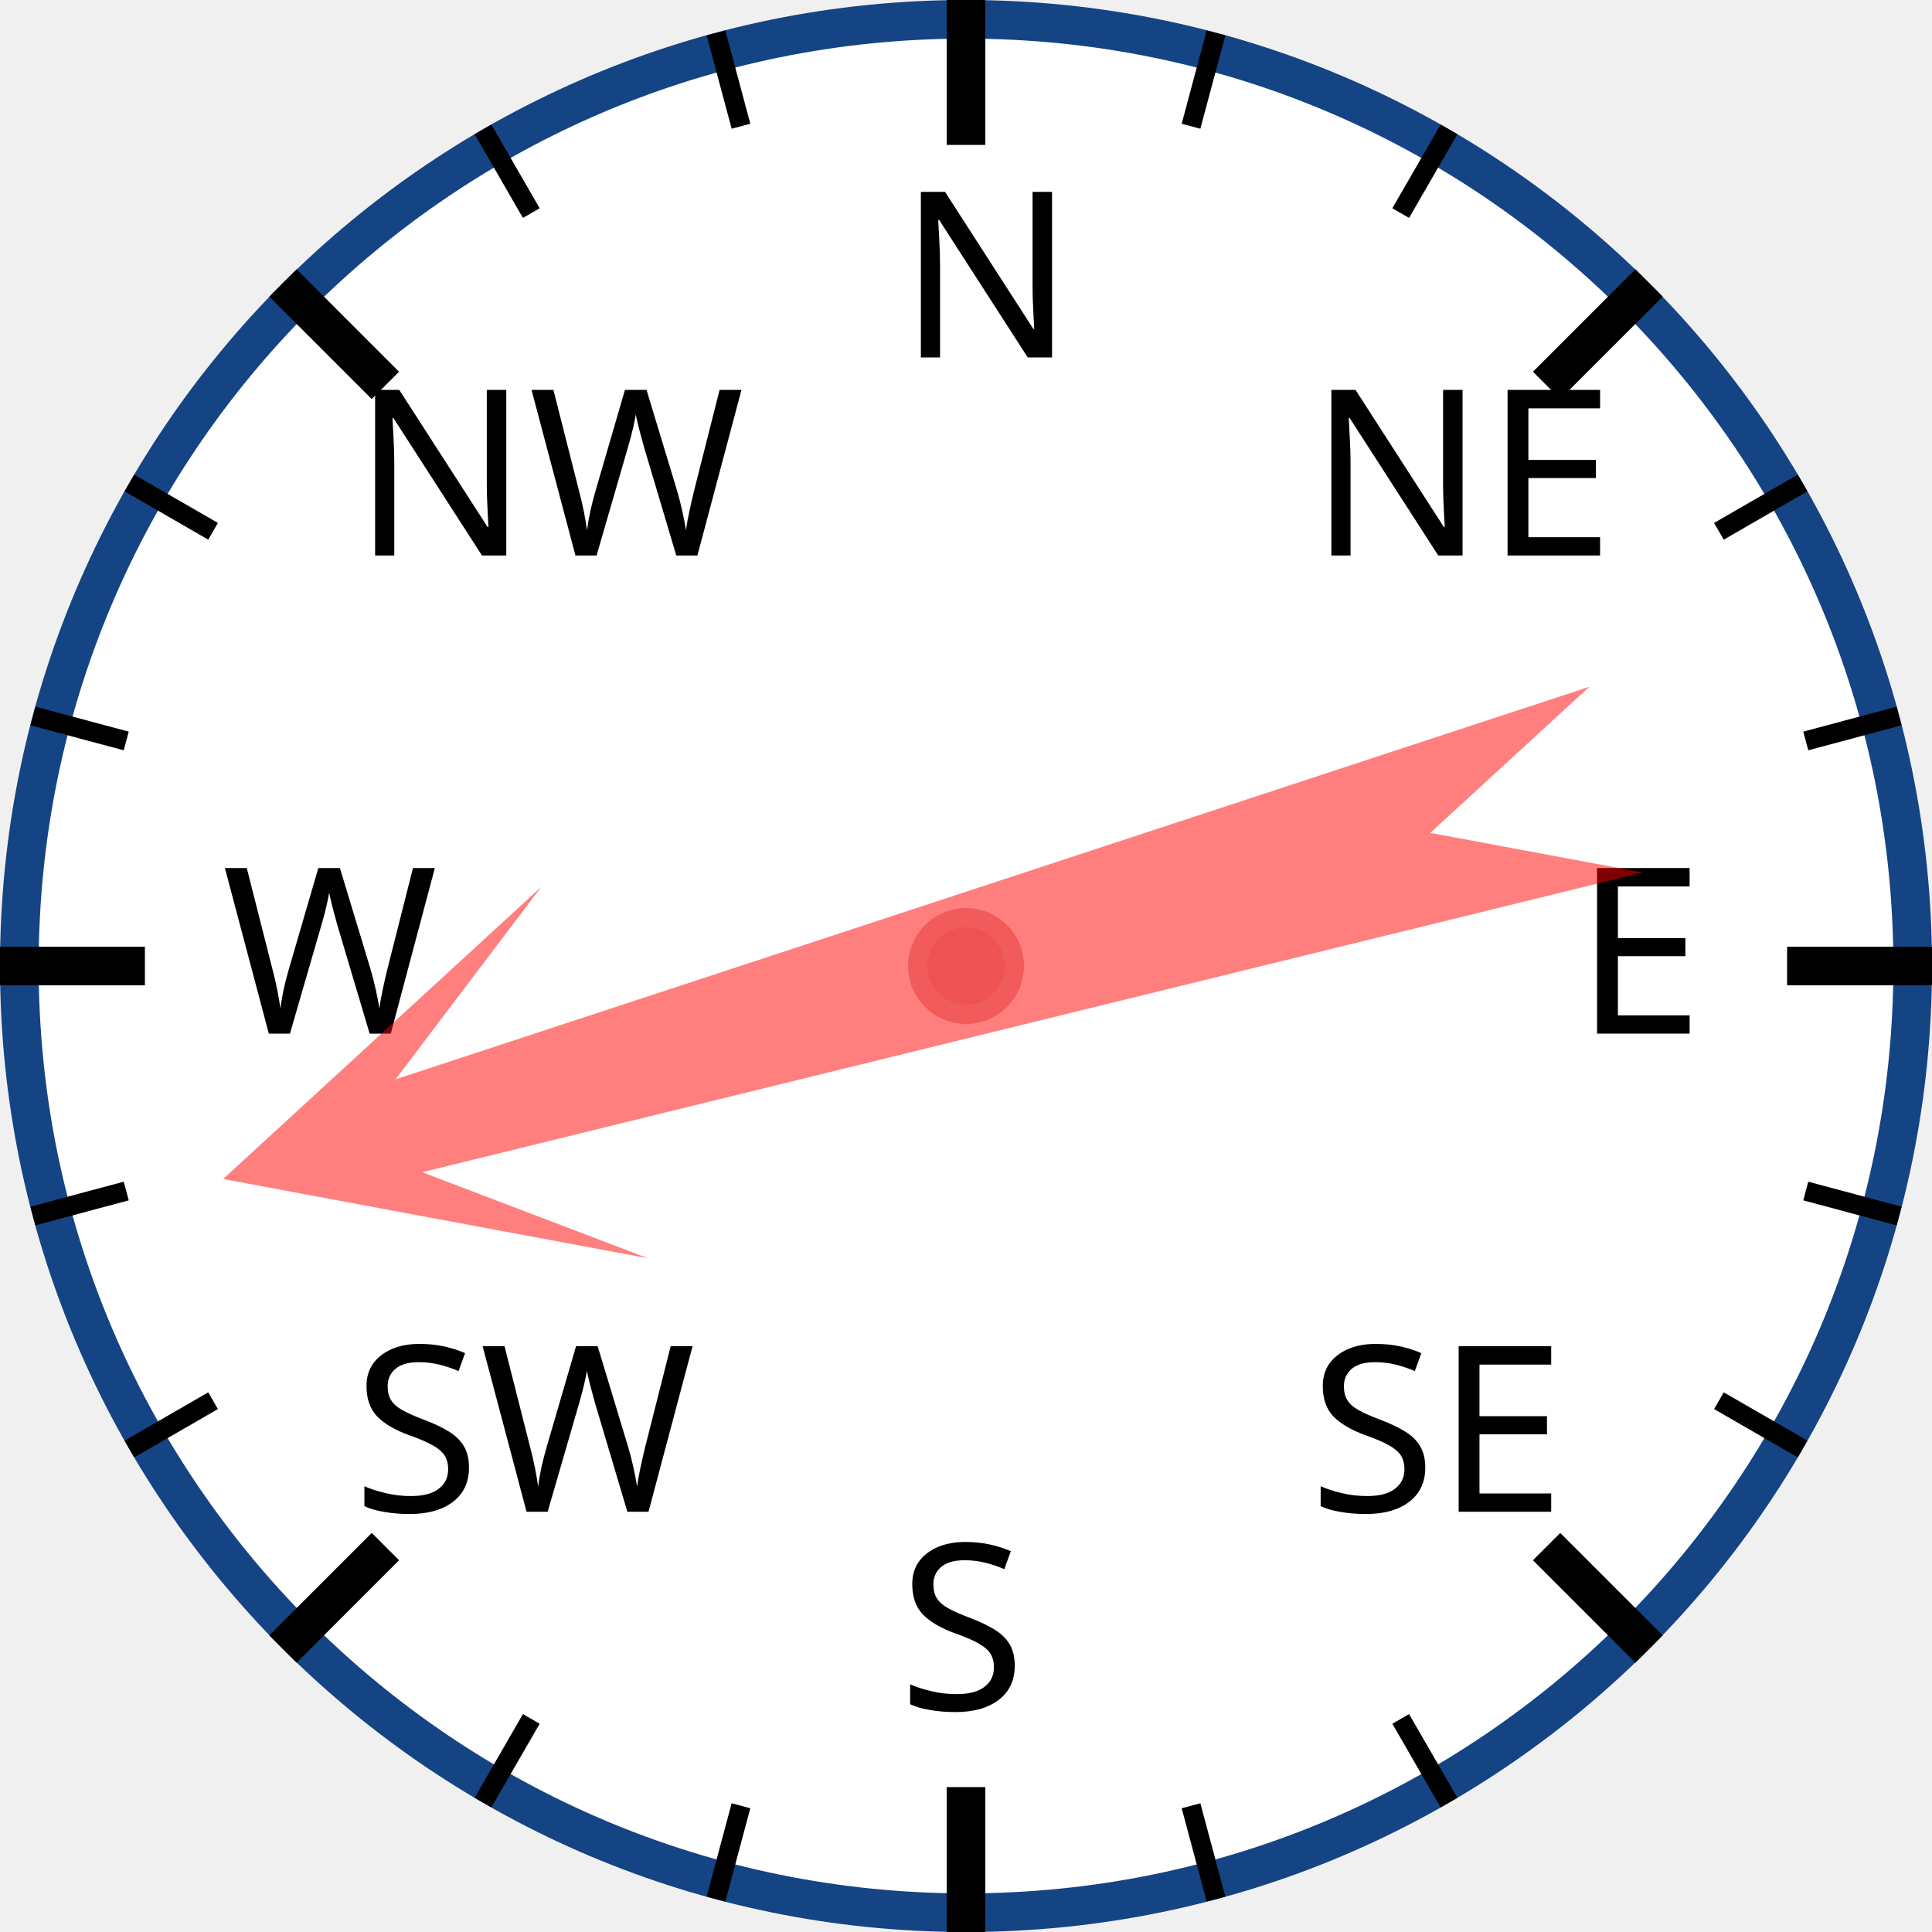
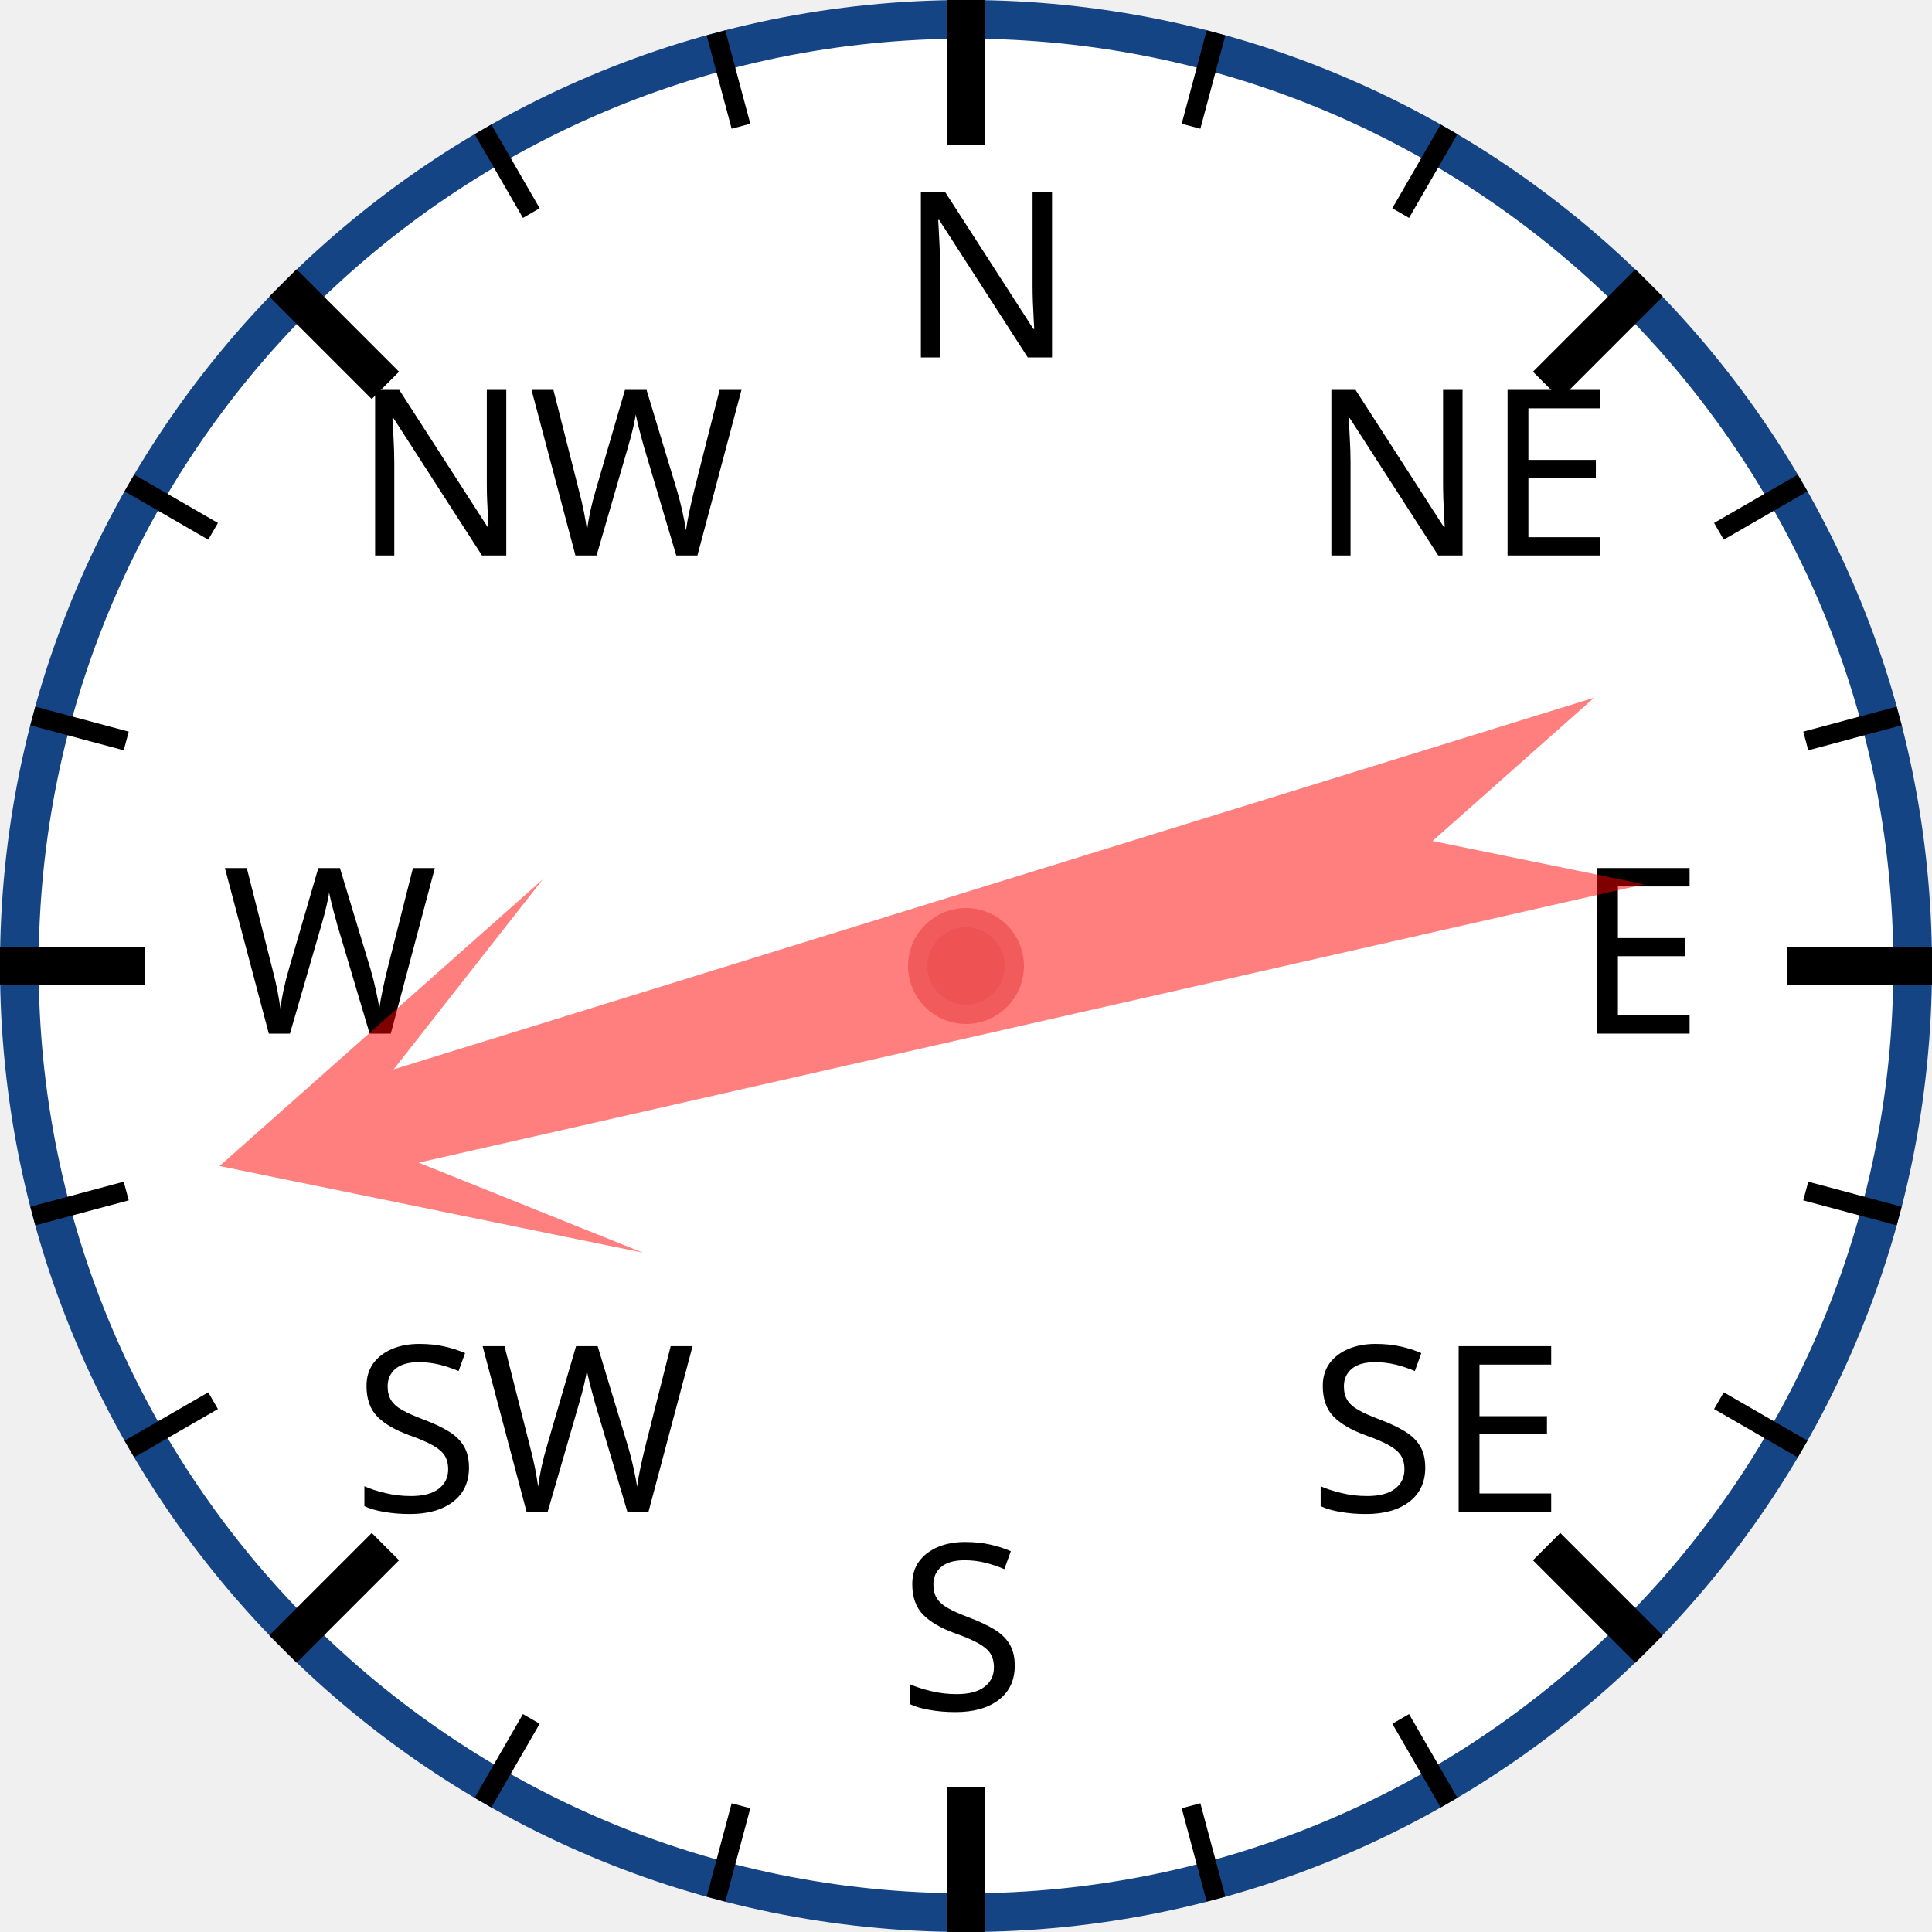
<svg xmlns="http://www.w3.org/2000/svg" width="120px" height="120px" viewBox="0 0 200 200">
  <circle cx="100" cy="100" r="98" style="fill: white; stroke: #154485; stroke-width: 4;" />
  <text x="93.0" y="37.0" style="font-family: sans-serif; font-size: 18pt;">N</text>
  <line x1="100.0" y1="0.0" x2="100.0" y2="15.0" style="stroke: black; stroke-width: 4;" />
  <line x1="74.118" y1="3.407" x2="76.706" y2="13.067" style="stroke: black; stroke-width: 2;" />
  <line x1="50" y1="13.397" x2="55" y2="22.058" style="stroke: black; stroke-width: 2;" />
  <text x="36.503" y="57.503" style="font-family: sans-serif; font-size: 18pt;">NW</text>
  <line x1="29.289" y1="29.289" x2="39.896" y2="39.896" style="stroke: black; stroke-width: 4;" />
  <line x1="13.397" y1="50" x2="22.058" y2="55" style="stroke: black; stroke-width: 2;" />
  <line x1="3.407" y1="74.118" x2="13.067" y2="76.706" style="stroke: black; stroke-width: 2;" />
  <text x="23.0" y="107.0" style="font-family: sans-serif; font-size: 18pt;">W</text>
  <line x1="0.0" y1="100.0" x2="15.0" y2="100.0" style="stroke: black; stroke-width: 4;" />
  <line x1="3.407" y1="125.882" x2="13.067" y2="123.294" style="stroke: black; stroke-width: 2;" />
  <line x1="13.397" y1="150" x2="22.058" y2="145" style="stroke: black; stroke-width: 2;" />
  <text x="36.503" y="156.497" style="font-family: sans-serif; font-size: 18pt;">SW</text>
  <line x1="29.289" y1="170.711" x2="39.896" y2="160.104" style="stroke: black; stroke-width: 4;" />
  <line x1="50" y1="186.603" x2="55" y2="177.942" style="stroke: black; stroke-width: 2;" />
  <line x1="74.118" y1="196.593" x2="76.706" y2="186.933" style="stroke: black; stroke-width: 2;" />
  <text x="93" y="177.0" style="font-family: sans-serif; font-size: 18pt;">S</text>
  <line x1="100" y1="200.0" x2="100" y2="185.0" style="stroke: black; stroke-width: 4;" />
  <line x1="125.882" y1="196.593" x2="123.294" y2="186.933" style="stroke: black; stroke-width: 2;" />
  <line x1="150.0" y1="186.603" x2="145.0" y2="177.942" style="stroke: black; stroke-width: 2;" />
  <text x="135.497" y="156.497" style="font-family: sans-serif; font-size: 18pt;">SE</text>
  <line x1="170.711" y1="170.711" x2="160.104" y2="160.104" style="stroke: black; stroke-width: 4;" />
  <line x1="186.603" y1="150" x2="177.942" y2="145" style="stroke: black; stroke-width: 2;" />
  <line x1="196.593" y1="125.882" x2="186.933" y2="123.294" style="stroke: black; stroke-width: 2;" />
  <text x="163.0" y="107" style="font-family: sans-serif; font-size: 18pt;">E</text>
  <line x1="200.0" y1="100" x2="185.0" y2="100" style="stroke: black; stroke-width: 4;" />
  <line x1="196.593" y1="74.118" x2="186.933" y2="76.706" style="stroke: black; stroke-width: 2;" />
  <line x1="186.603" y1="50" x2="177.942" y2="55" style="stroke: black; stroke-width: 2;" />
  <text x="135.497" y="57.503" style="font-family: sans-serif; font-size: 18pt;">NE</text>
  <line x1="170.711" y1="29.289" x2="160.104" y2="39.896" style="stroke: black; stroke-width: 4;" />
  <line x1="150" y1="13.397" x2="145" y2="22.058" style="stroke: black; stroke-width: 2;" />
  <line x1="125.882" y1="3.407" x2="123.294" y2="13.067" style="stroke: black; stroke-width: 2;" />
-   <polygon points="100 20 120 60 105 40 110 170 100 150 90 170 95 40 80 60" style="fill: red; fill-opacity: 0.5;" transform="rotate(254,100,100)" />
+   <polygon points="100 20 120 60 105 40 110 170 100 150 90 170 95 40 80 60" style="fill: red; fill-opacity: 0.5;" transform="rotate(255,100,100)" />
  <circle cx="100" cy="100" r="5" style="fill: #EE5252; stroke: #F25B5B; stroke-width: 2;" />
</svg>
